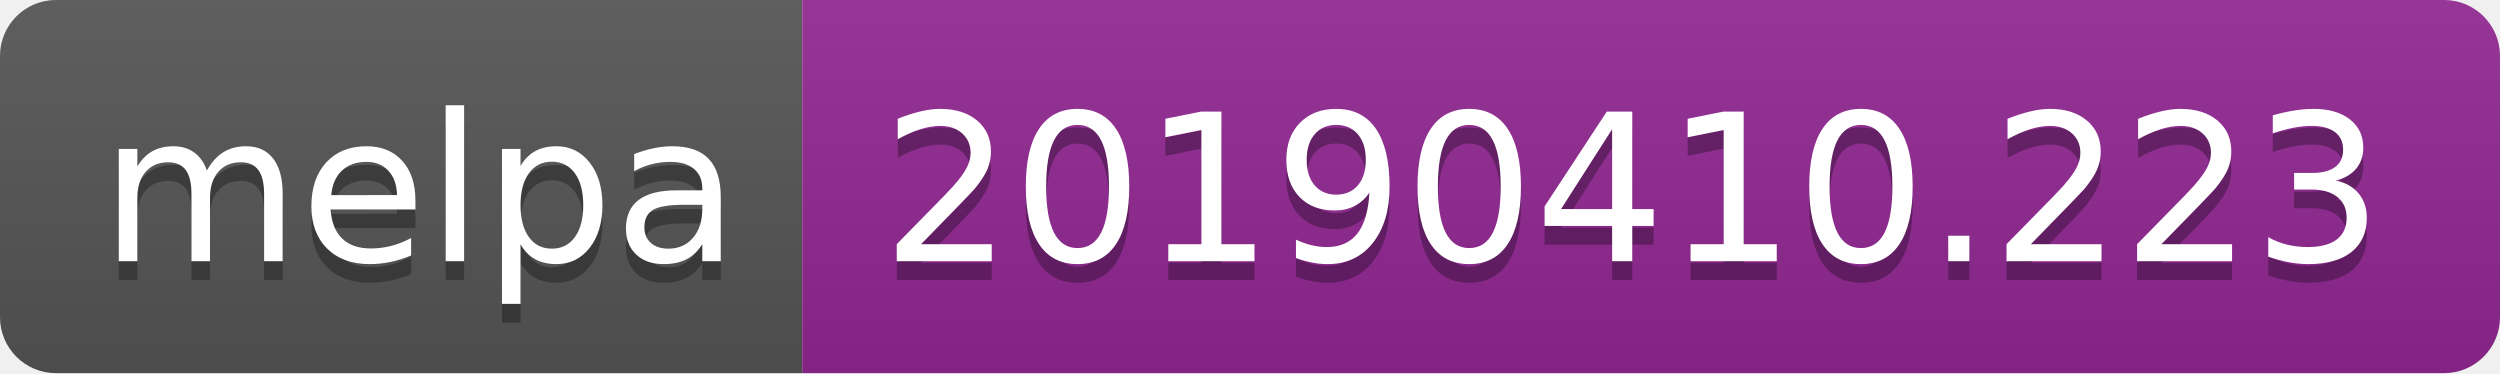
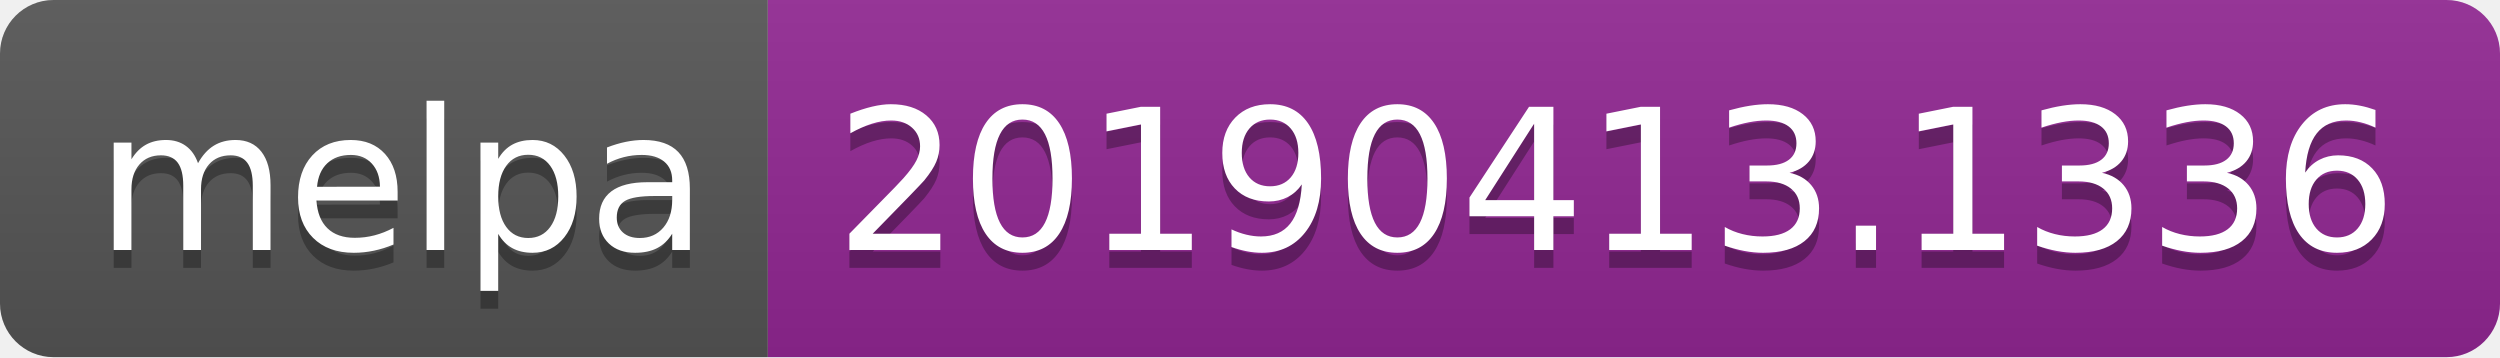
- <svg xmlns="http://www.w3.org/2000/svg" width="134" height="20">
+ <svg xmlns="http://www.w3.org/2000/svg" width="140" height="20">
  <linearGradient id="b" x2="0" y2="100%">
    <stop offset="0" stop-color="#bbb" stop-opacity=".1" />
    <stop offset="1" stop-opacity=".1" />
  </linearGradient>
  <clipPath id="a">
-     <rect width="134" height="20" rx="3" fill="#fff" />
+     <rect width="140" height="20" rx="3" fill="#fff" />
  </clipPath>
  <g clip-path="url(#a)">
    <path fill="#555" d="M0 0h43v20H0z" />
-     <path fill="#922793" d="M43 0h91v20H43z" />
-     <path fill="url(#b)" d="M0 0h134v20H0z" />
+     <path fill="#922793" d="M43 0h97v20H43z" />
+     <path fill="url(#b)" d="M0 0h140v20H0z" />
  </g>
  <g fill="#fff" text-anchor="middle" font-family="DejaVu Sans,Verdana,Geneva,sans-serif" font-size="110">
    <text x="225" y="150" fill="#010101" fill-opacity=".3" transform="scale(.1)" textLength="330">melpa</text>
    <text x="225" y="140" transform="scale(.1)" textLength="330">melpa</text>
-     <text x="875" y="150" fill="#010101" fill-opacity=".3" transform="scale(.1)" textLength="810">20190410.223</text>
-     <text x="875" y="140" transform="scale(.1)" textLength="810">20190410.223</text>
+     <text x="905" y="150" fill="#010101" fill-opacity=".3" transform="scale(.1)" textLength="870">20190413.1336</text>
+     <text x="905" y="140" transform="scale(.1)" textLength="870">20190413.1336</text>
  </g>
</svg>
